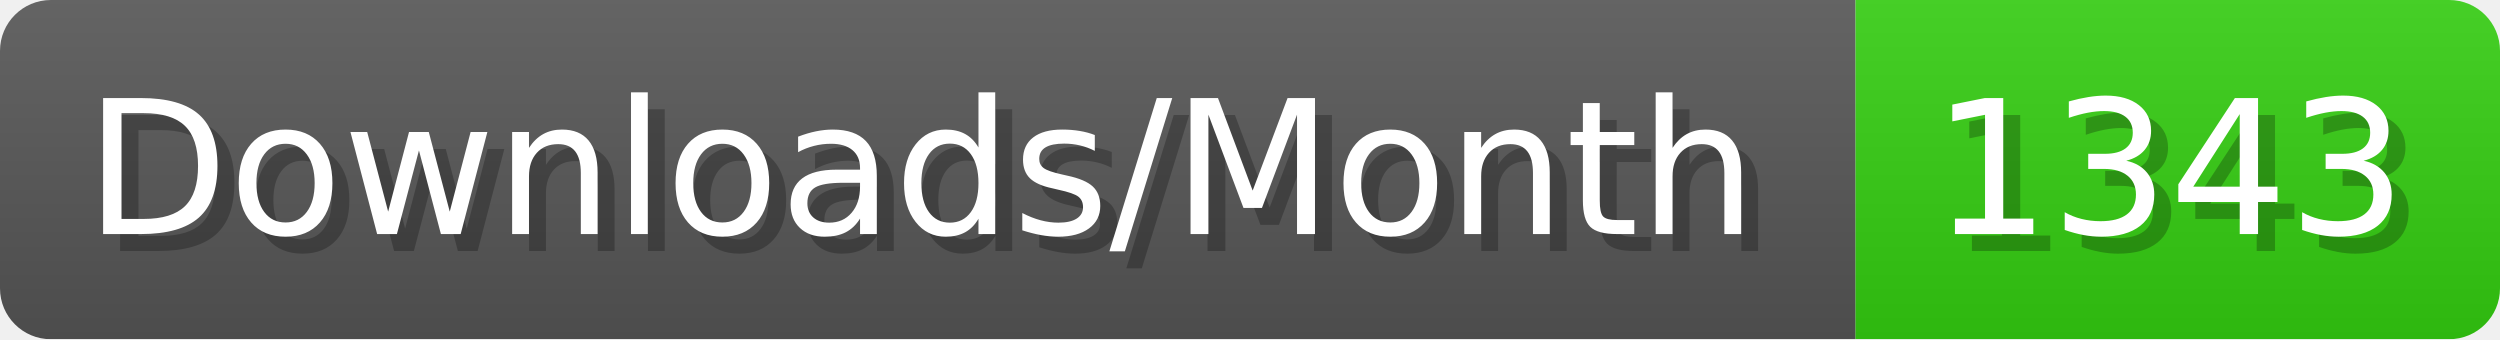
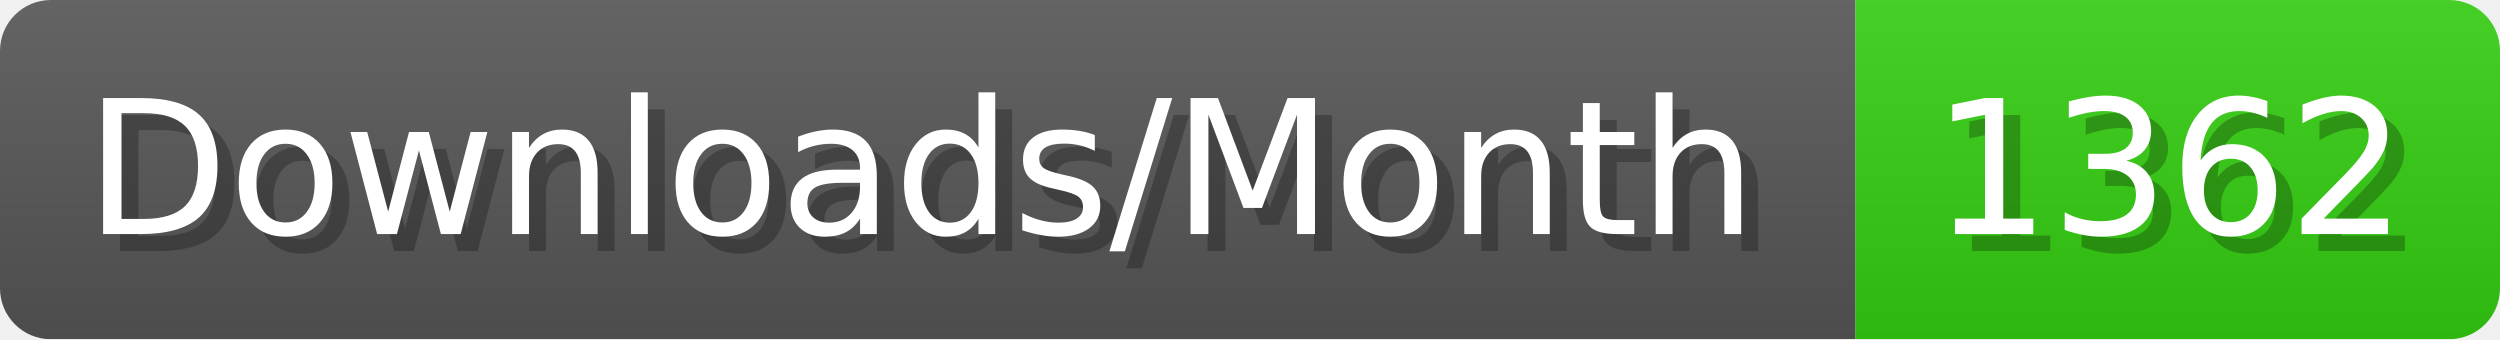
- <svg xmlns="http://www.w3.org/2000/svg" width="147.4" height="20" viewBox="0 0 1474 200" role="img" aria-label="Downloads/Month: 1343">
+ <svg xmlns="http://www.w3.org/2000/svg" width="147.4" height="20" viewBox="0 0 1474 200" role="img" aria-label="Downloads/Month: 1362">
  <linearGradient id="YlXUI" x2="0" y2="100%">
    <stop offset="0" stop-opacity=".1" stop-color="#EEE" />
    <stop offset="1" stop-opacity=".1" />
  </linearGradient>
  <mask id="JHhop">
    <rect width="1474" height="200" rx="30" fill="#FFF" />
  </mask>
  <g mask="url(#JHhop)">
    <rect width="1094" height="200" fill="#555" />
    <rect width="380" height="200" fill="#3C1" x="1094" />
    <rect width="1474" height="200" fill="url(#YlXUI)" />
  </g>
  <g aria-hidden="true" fill="#fff" text-anchor="start" font-family="Verdana,DejaVu Sans,sans-serif" font-size="110">
    <text x="60" y="148" textLength="994" fill="#000" opacity="0.25">Downloads/Month</text>
    <text x="50" y="138" textLength="994">Downloads/Month</text>
-     <text x="1149" y="148" textLength="280" fill="#000" opacity="0.25">1343</text>
-     <text x="1139" y="138" textLength="280">1343</text>
+     <text x="1149" y="148" textLength="280" fill="#000" opacity="0.25">1362</text>
+     <text x="1139" y="138" textLength="280">1362</text>
  </g>
</svg>
